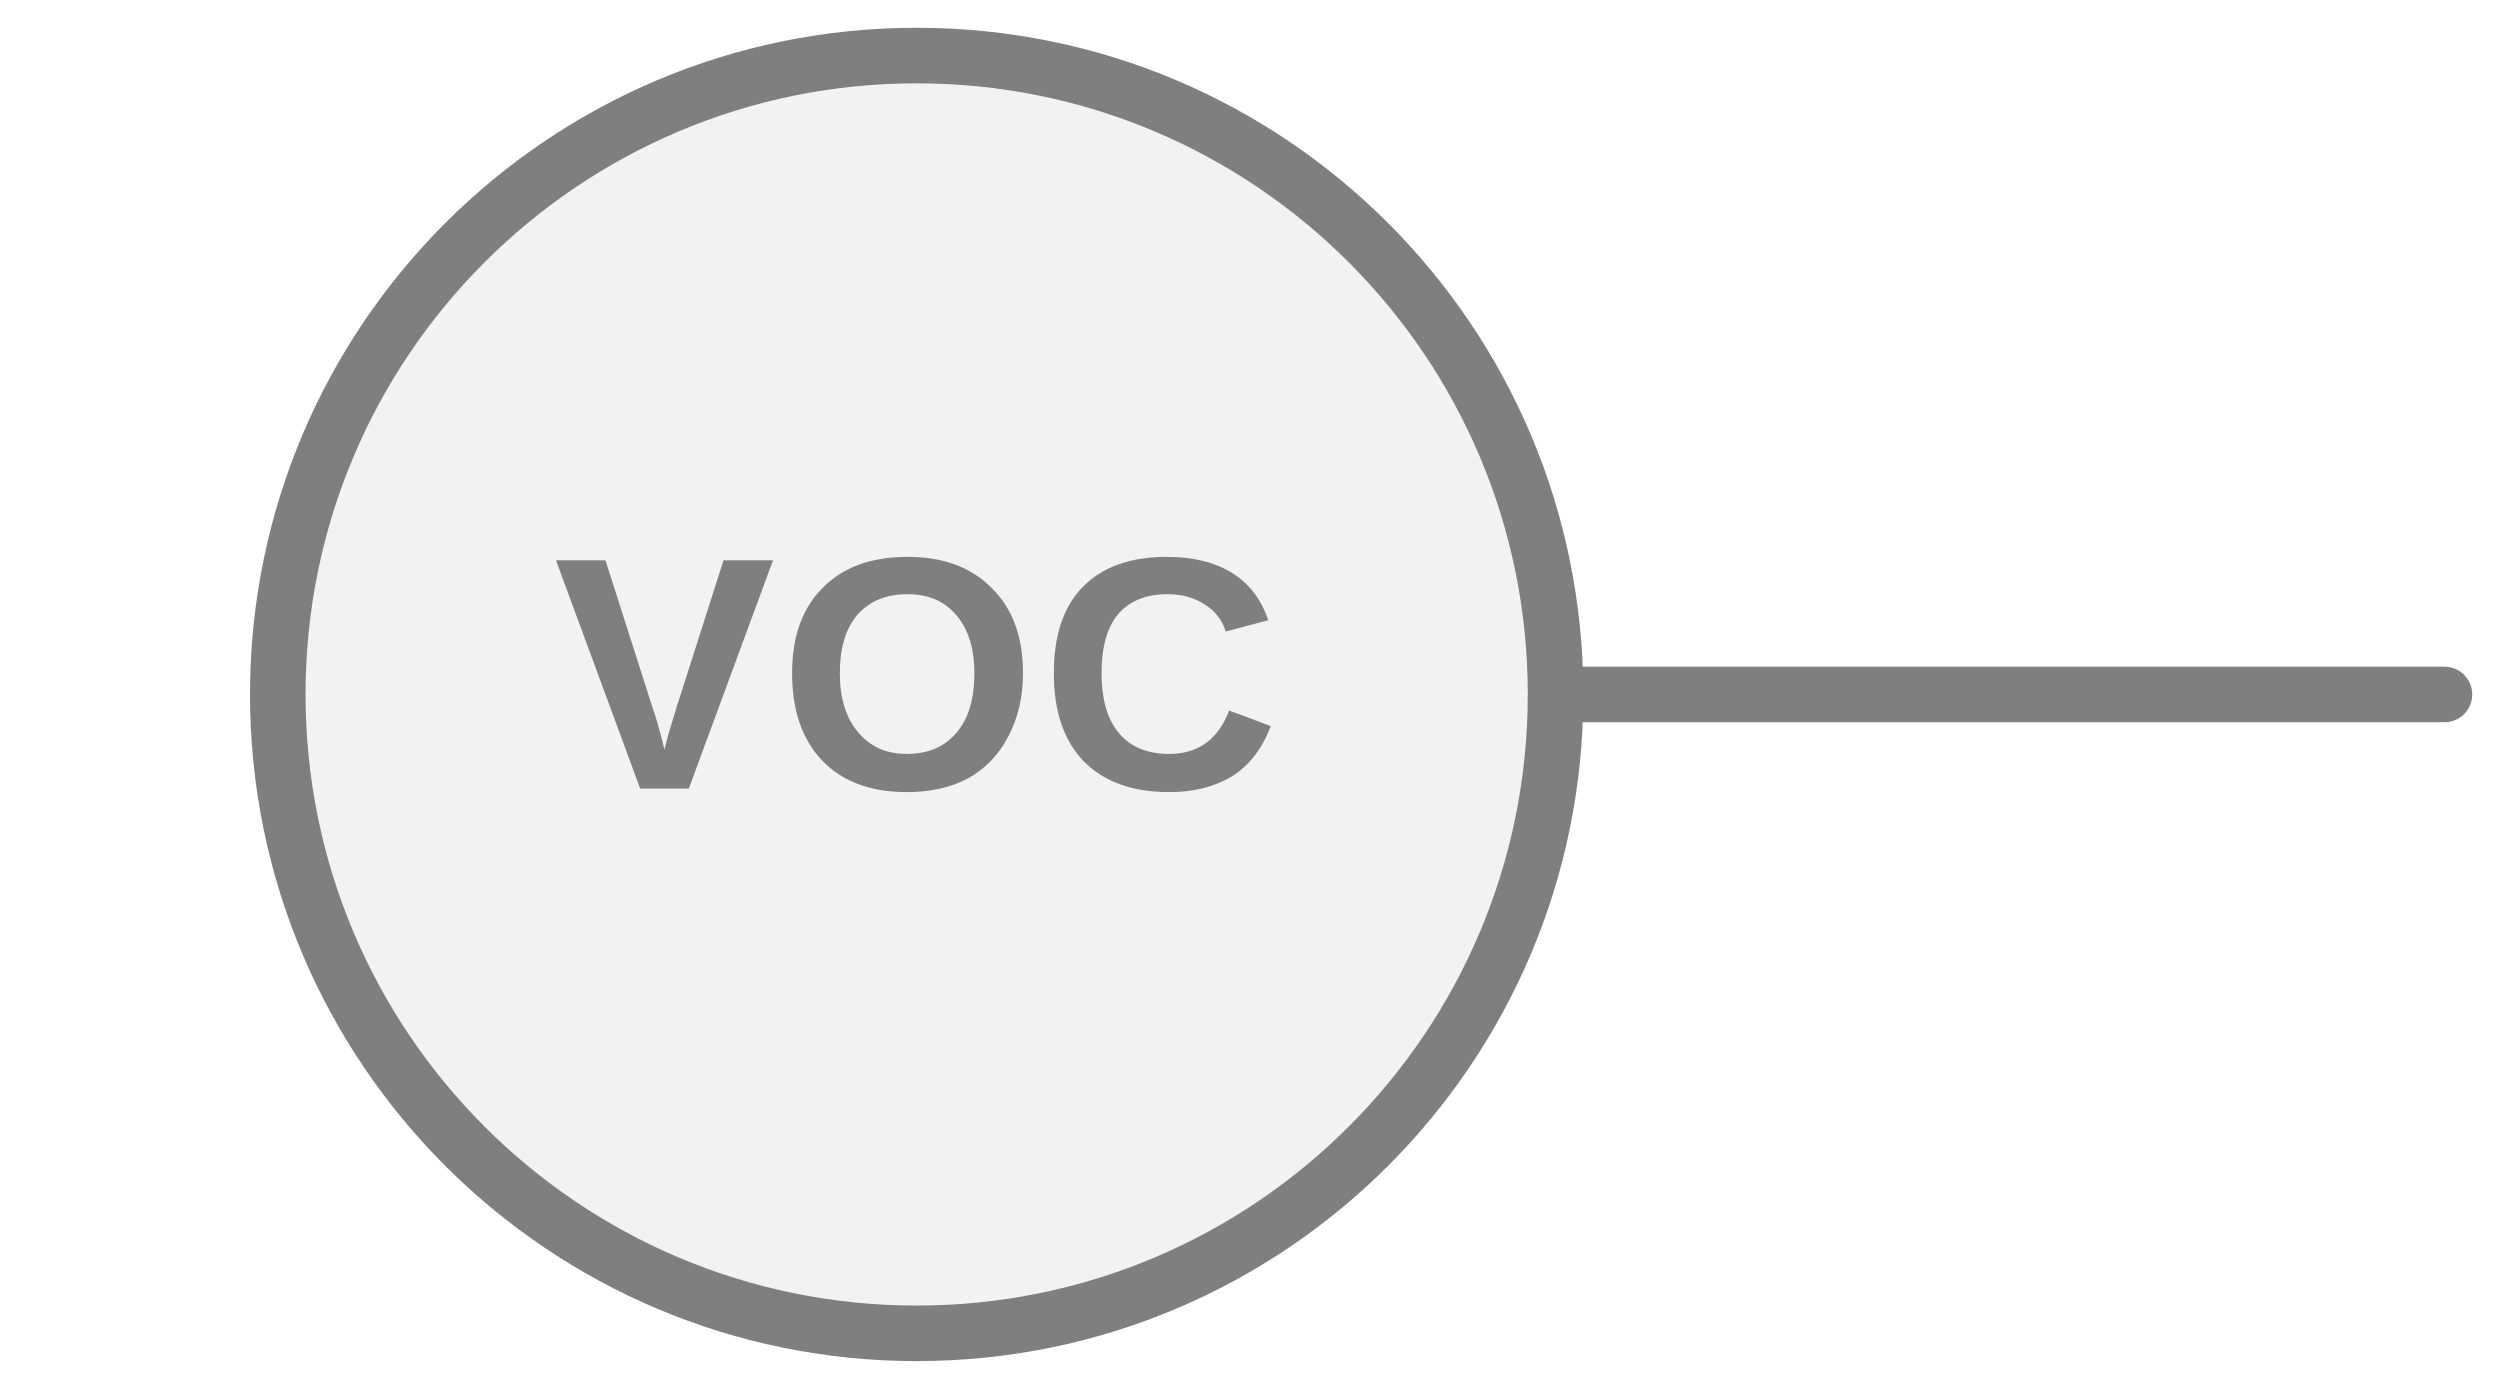
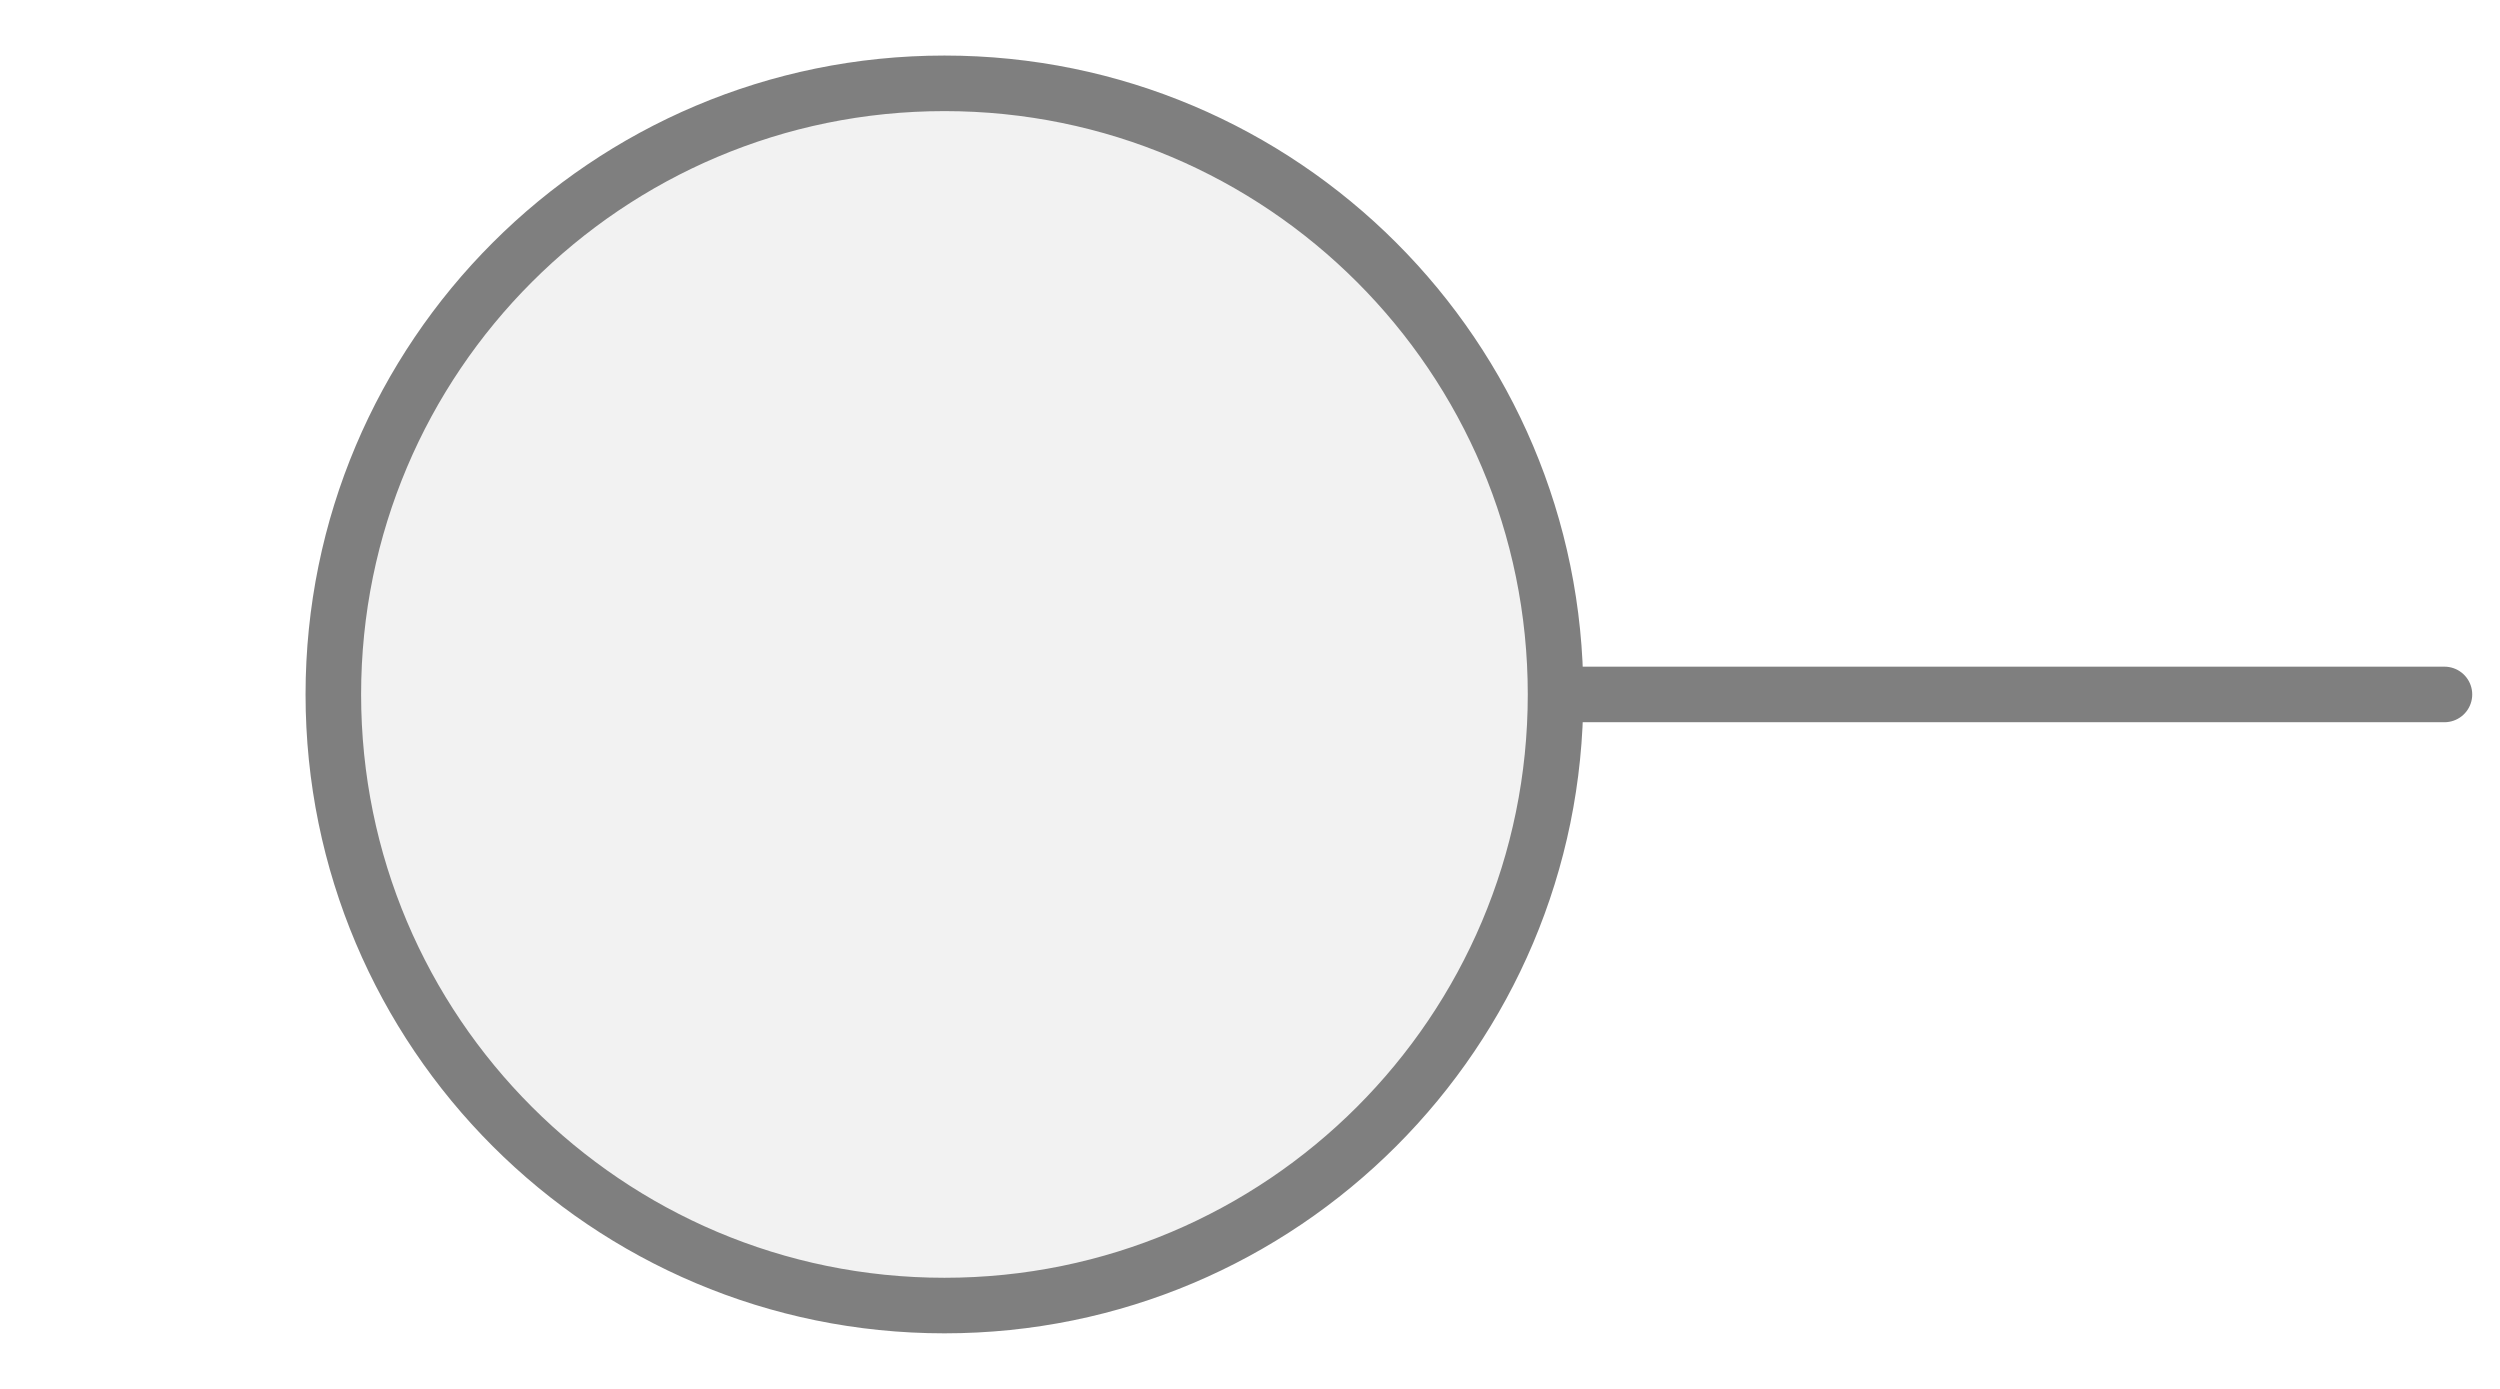
<svg xmlns="http://www.w3.org/2000/svg" width="45px" height="25px" viewBox="0 0 45 25">
-   <line x1="28" y1="12.5" x2="44" y2="12.5" stroke="#7f7f7f" stroke-width="1" stroke-linecap="round" />
-   <circle cx="16.5" cy="12.5" r="11.5" fill="#f2f2f2" stroke="#7f7f7f" stroke-width="1" />
-   <text x="16.5" y="12.5" fill="#7f7f7f" font-family="Arial, Helvetica, sans-serif" font-size="5.98px" font-style="normal" font-weight="600" letter-spacing="0.01em" text-anchor="middle" dominant-baseline="middle">VOC</text>
+   <line x1="44" y1="12.5" x2="28" y2="12.5" stroke="#7f7f7f" stroke-width="1" stroke-linecap="round" />
+   <circle cx="17" cy="12.5" r="11" fill="#f2f2f2" stroke="#7f7f7f" stroke-width="1" />
</svg>
